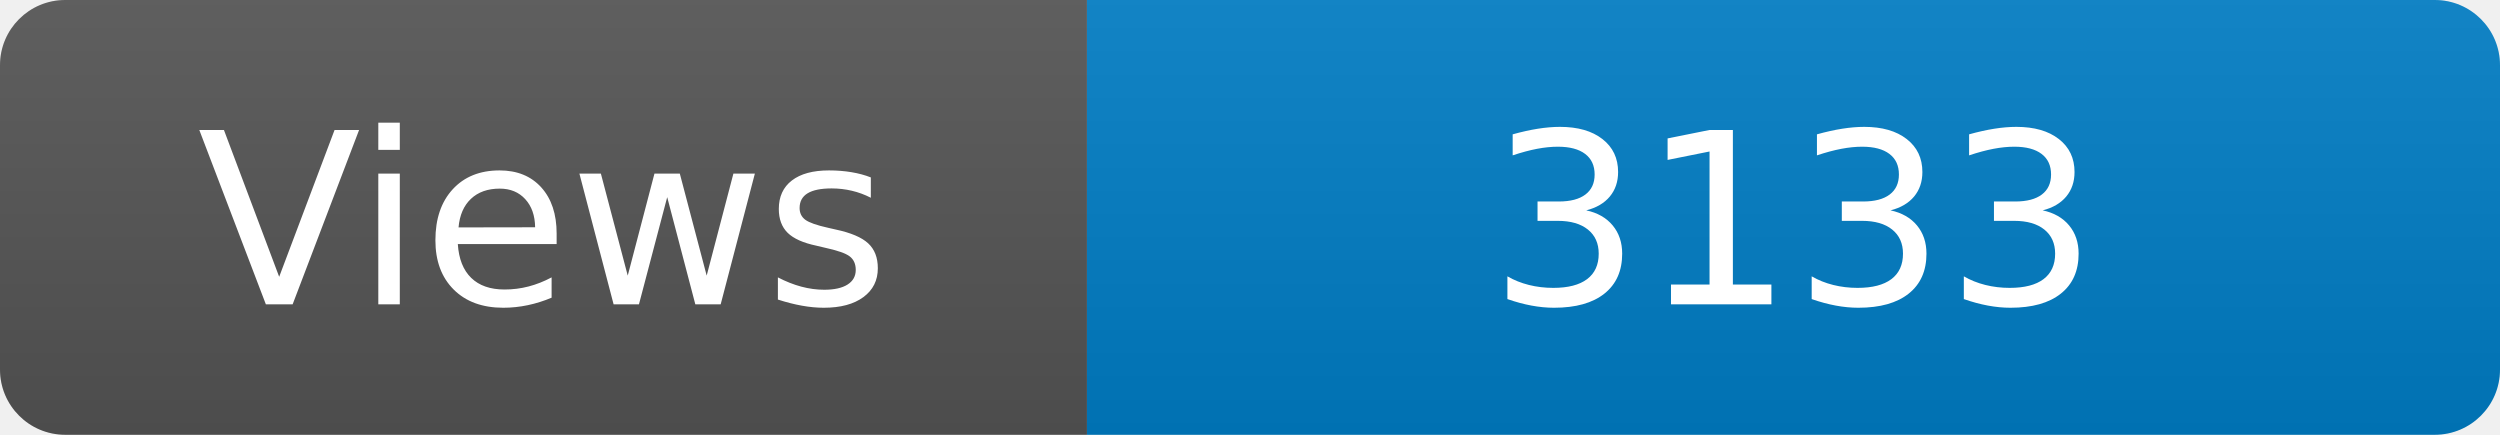
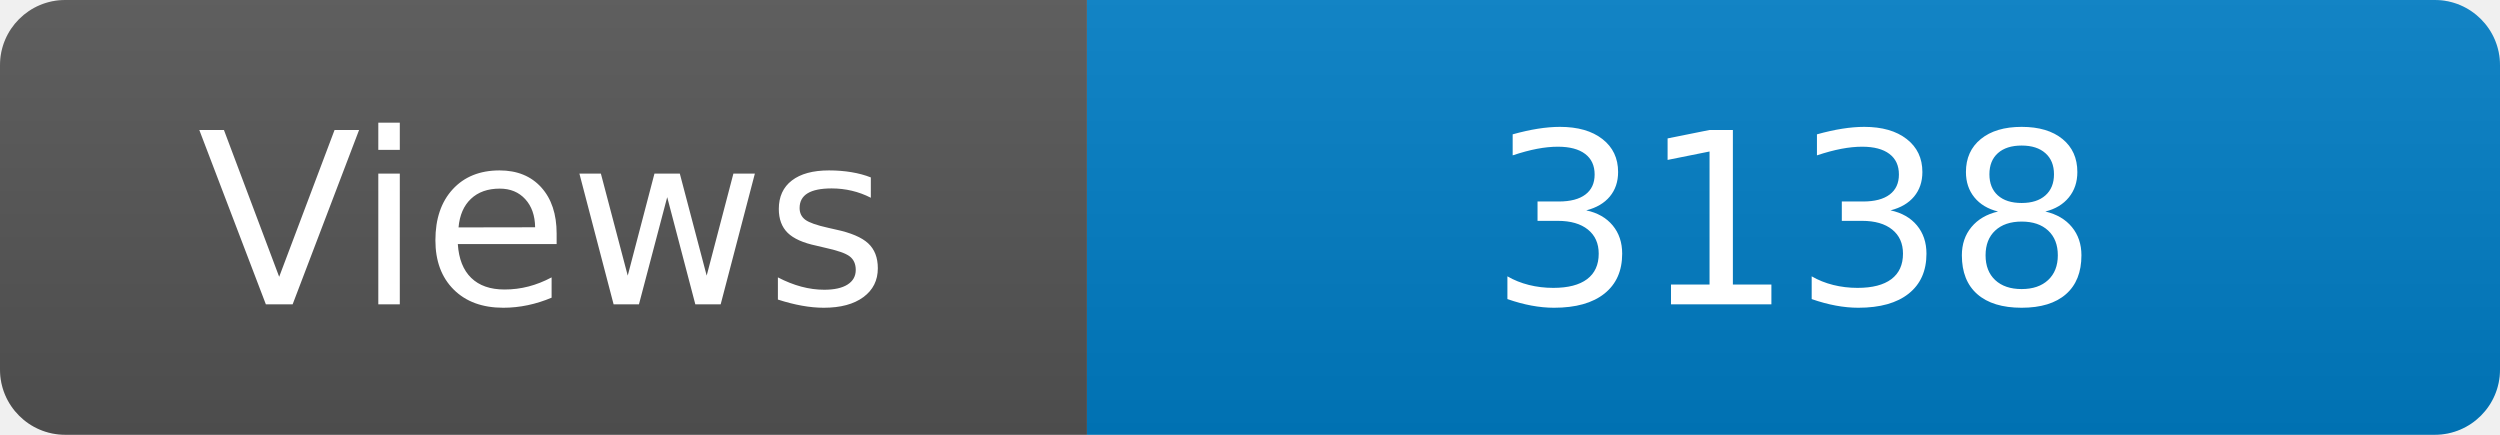
<svg xmlns="http://www.w3.org/2000/svg" width="115" height="20" role="img" aria-label="Maintained?: yes">
  <linearGradient id="s" x2="0" y2="100%">
    <stop offset="0" stop-color="#bbb" stop-opacity=".1" />
    <stop offset="1" stop-opacity=".1" />
  </linearGradient>
  <clipPath id="r">
    <rect width="115" height="20" rx="3" fill="#fff" />
  </clipPath>
  <g clip-path="url(#r)">
    <rect width="50" height="20" fill="#555" />
    <rect x="50" width="160" height="20" fill="#007ec6" />
    <rect width="115" height="20" fill="url(#s)" />
  </g>
  <g fill="#fff" text-anchor="middle" font-family="Verdana,Geneva,DejaVu Sans,sans-serif" font-size="110">
    <text x="250" y="140" transform="scale(.1)" fill="#fff">Views</text>
-     <text x="825" y="140" transform="scale(.1)" fill="#fff">3133</text>
+     <text x="825" y="140" transform="scale(.1)" fill="#fff">3138</text>
  </g>
</svg>
